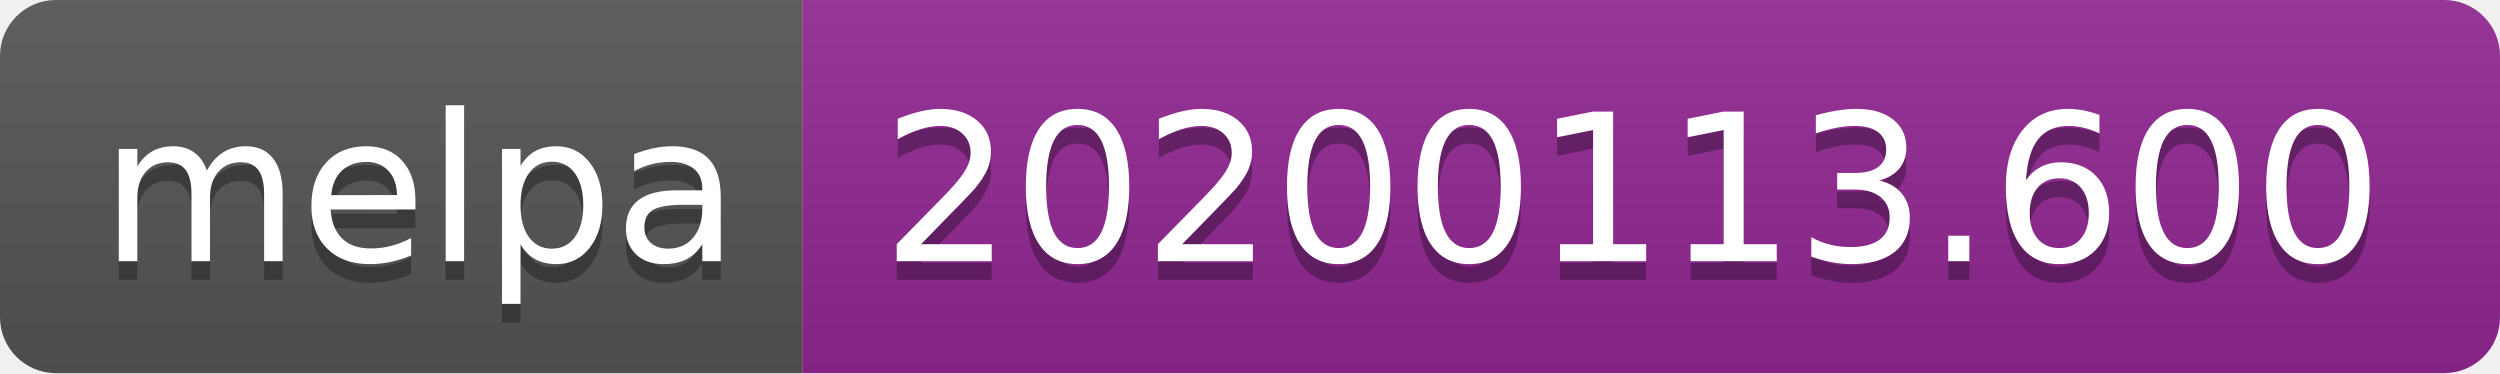
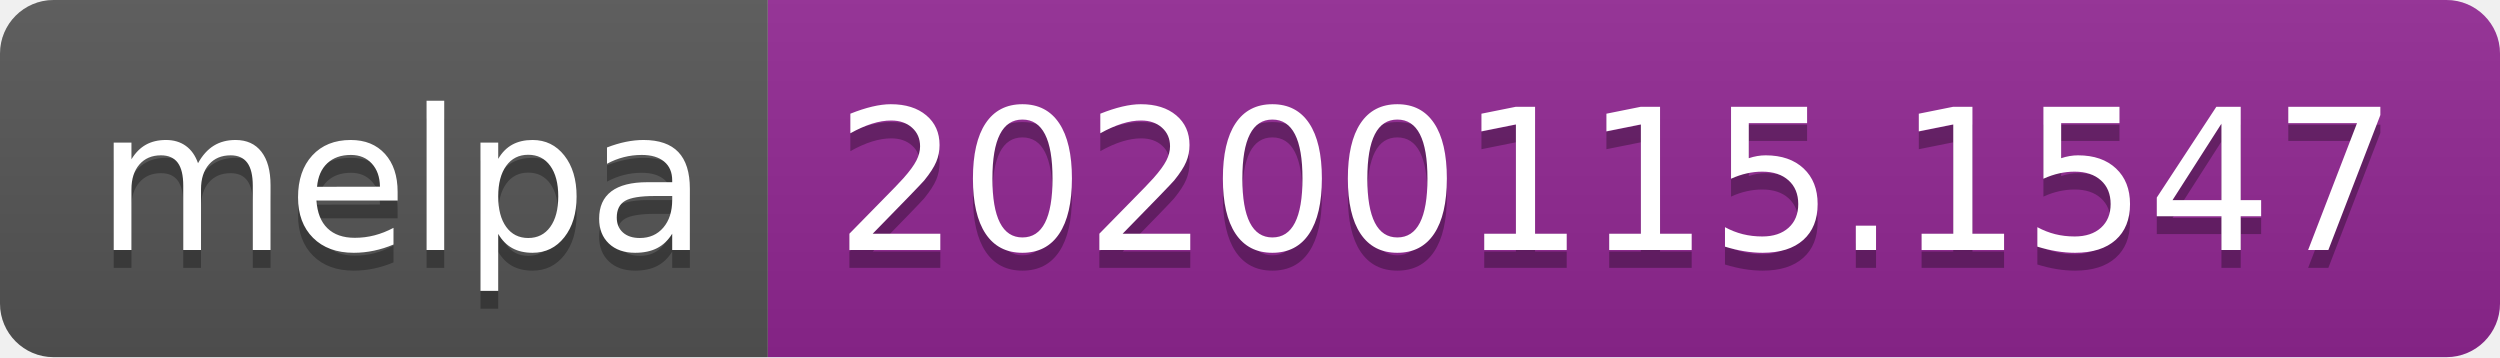
- <svg xmlns="http://www.w3.org/2000/svg" width="134" height="20">
+ <svg xmlns="http://www.w3.org/2000/svg" width="140" height="20">
  <linearGradient id="b" x2="0" y2="100%">
    <stop offset="0" stop-color="#bbb" stop-opacity=".1" />
    <stop offset="1" stop-opacity=".1" />
  </linearGradient>
  <clipPath id="a">
-     <rect width="134" height="20" rx="3" fill="#fff" />
+     <rect width="140" height="20" rx="3" fill="#fff" />
  </clipPath>
  <g clip-path="url(#a)">
    <path fill="#555" d="M0 0h43v20H0z" />
-     <path fill="#922793" d="M43 0h91v20H43z" />
-     <path fill="url(#b)" d="M0 0h134v20H0z" />
+     <path fill="#922793" d="M43 0h97v20H43z" />
+     <path fill="url(#b)" d="M0 0h140v20H0z" />
  </g>
  <g fill="#fff" text-anchor="middle" font-family="DejaVu Sans,Verdana,Geneva,sans-serif" font-size="110">
    <text x="225" y="150" fill="#010101" fill-opacity=".3" transform="scale(.1)" textLength="330">melpa</text>
    <text x="225" y="140" transform="scale(.1)" textLength="330">melpa</text>
-     <text x="875" y="150" fill="#010101" fill-opacity=".3" transform="scale(.1)" textLength="810">20200113.600</text>
-     <text x="875" y="140" transform="scale(.1)" textLength="810">20200113.600</text>
+     <text x="905" y="150" fill="#010101" fill-opacity=".3" transform="scale(.1)" textLength="870">20200115.1547</text>
+     <text x="905" y="140" transform="scale(.1)" textLength="870">20200115.1547</text>
  </g>
</svg>
